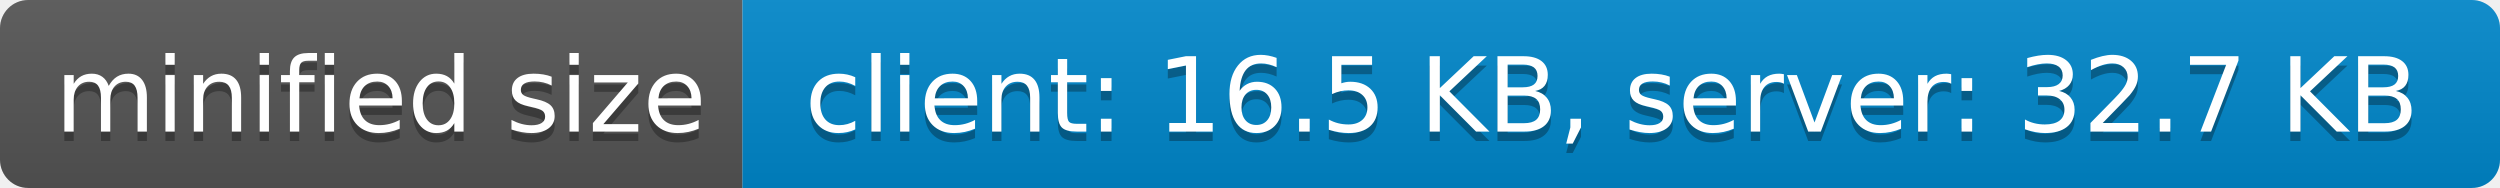
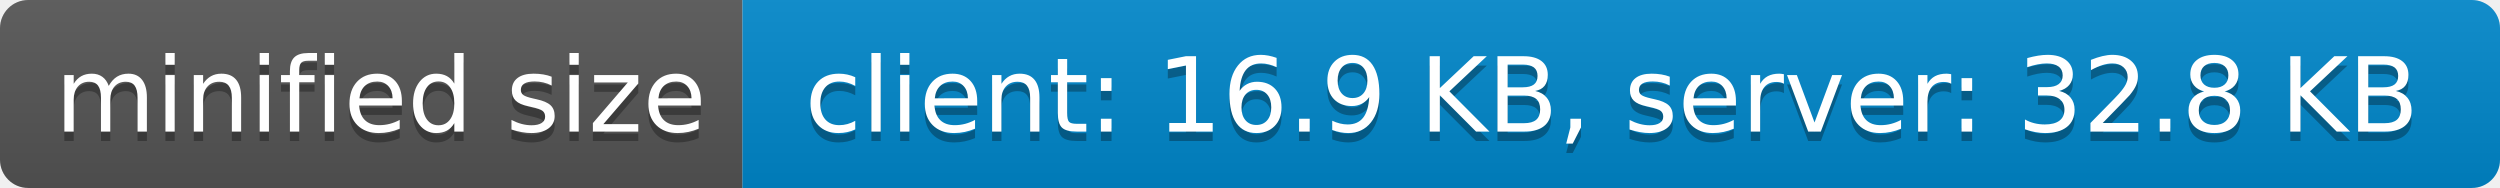
- <svg xmlns="http://www.w3.org/2000/svg" width="266" height="20" role="img" aria-label="minified size: client: 16.5 KB, server: 32.7 KB">
+ <svg xmlns="http://www.w3.org/2000/svg" width="266" height="20" role="img" aria-label="minified size: client: 16.9 KB, server: 32.8 KB">
  <linearGradient id="s" x2="0" y2="100%">
    <stop offset="0" stop-color="#bbb" stop-opacity=".1" />
    <stop offset="1" stop-opacity=".1" />
  </linearGradient>
  <clipPath id="r">
    <rect width="266" height="20" rx="3" fill="#fff" />
  </clipPath>
  <g clip-path="url(#r)">
    <rect width="79" height="20" fill="#555" />
    <rect x="79" width="187" height="20" fill="#08c" />
    <rect width="266" height="20" fill="url(#s)" />
  </g>
  <g fill="#fff" text-anchor="middle" font-family="Verdana,Geneva,DejaVu Sans,sans-serif" text-rendering="geometricPrecision" font-size="110">
    <text aria-hidden="true" x="405" y="150" fill="#010101" fill-opacity=".3" transform="scale(.1)" textLength="690">minified size</text>
    <text x="405" y="140" transform="scale(.1)" fill="#fff" textLength="690">minified size</text>
-     <text aria-hidden="true" x="1715" y="150" fill="#010101" fill-opacity=".3" transform="scale(.1)" textLength="1770">client: 16.5 KB, server: 32.7 KB</text>
-     <text x="1715" y="140" transform="scale(.1)" fill="#fff" textLength="1770">client: 16.5 KB, server: 32.7 KB</text>
+     <text aria-hidden="true" x="1715" y="150" fill="#010101" fill-opacity=".3" transform="scale(.1)" textLength="1770">client: 16.9 KB, server: 32.8 KB</text>
+     <text x="1715" y="140" transform="scale(.1)" fill="#fff" textLength="1770">client: 16.9 KB, server: 32.8 KB</text>
  </g>
</svg>
